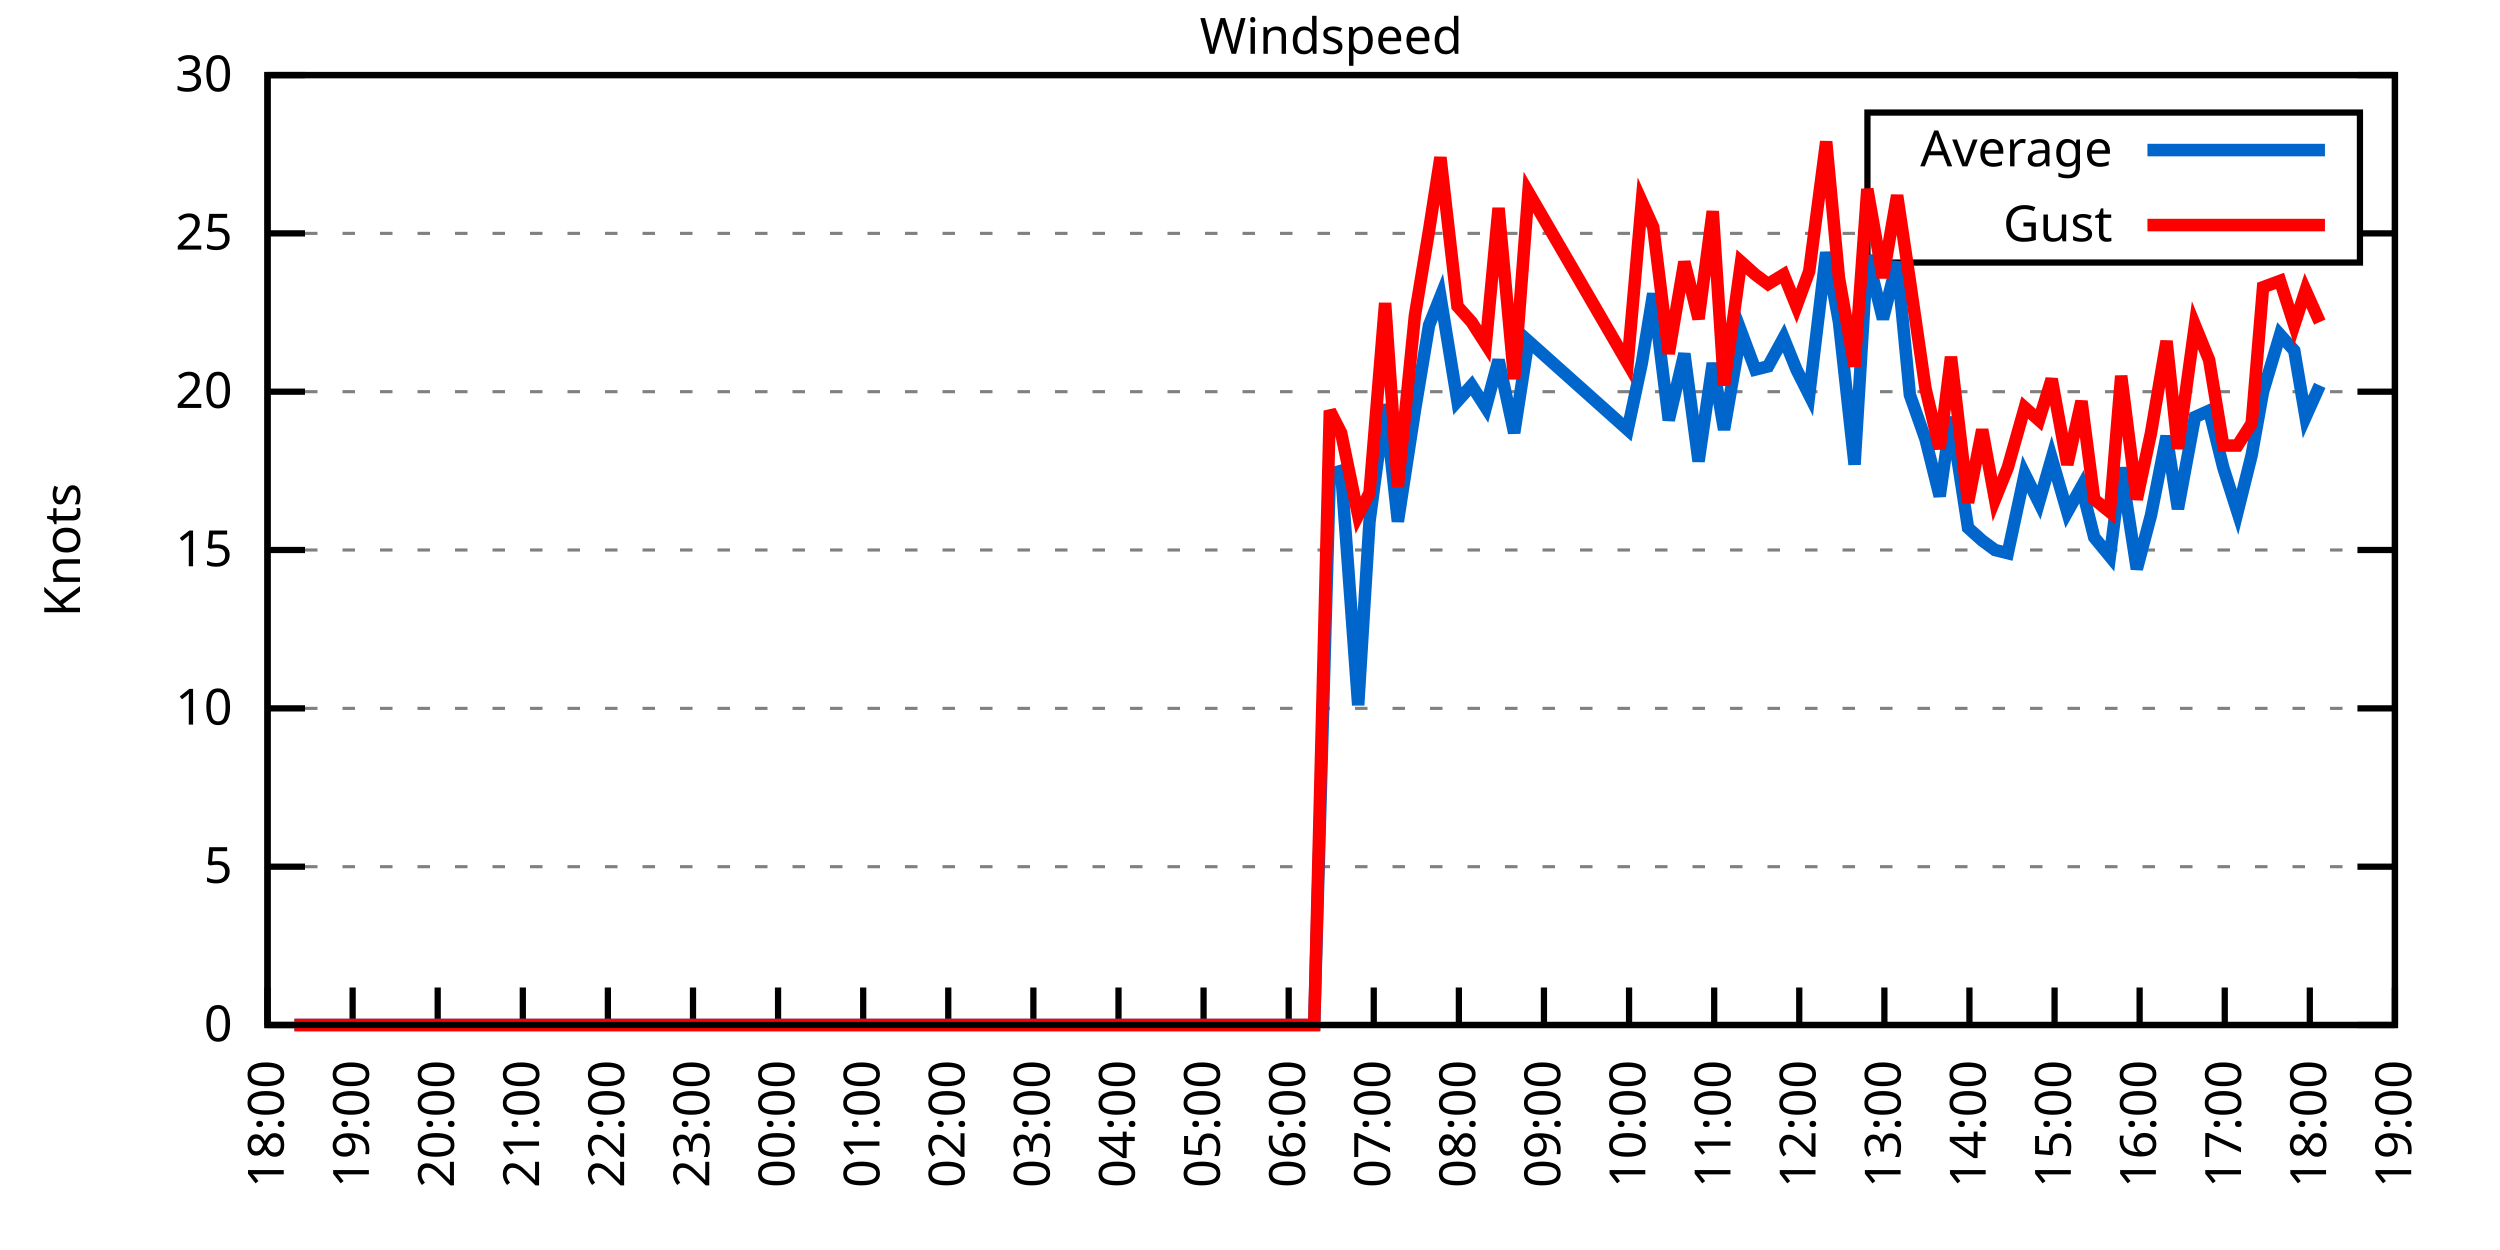
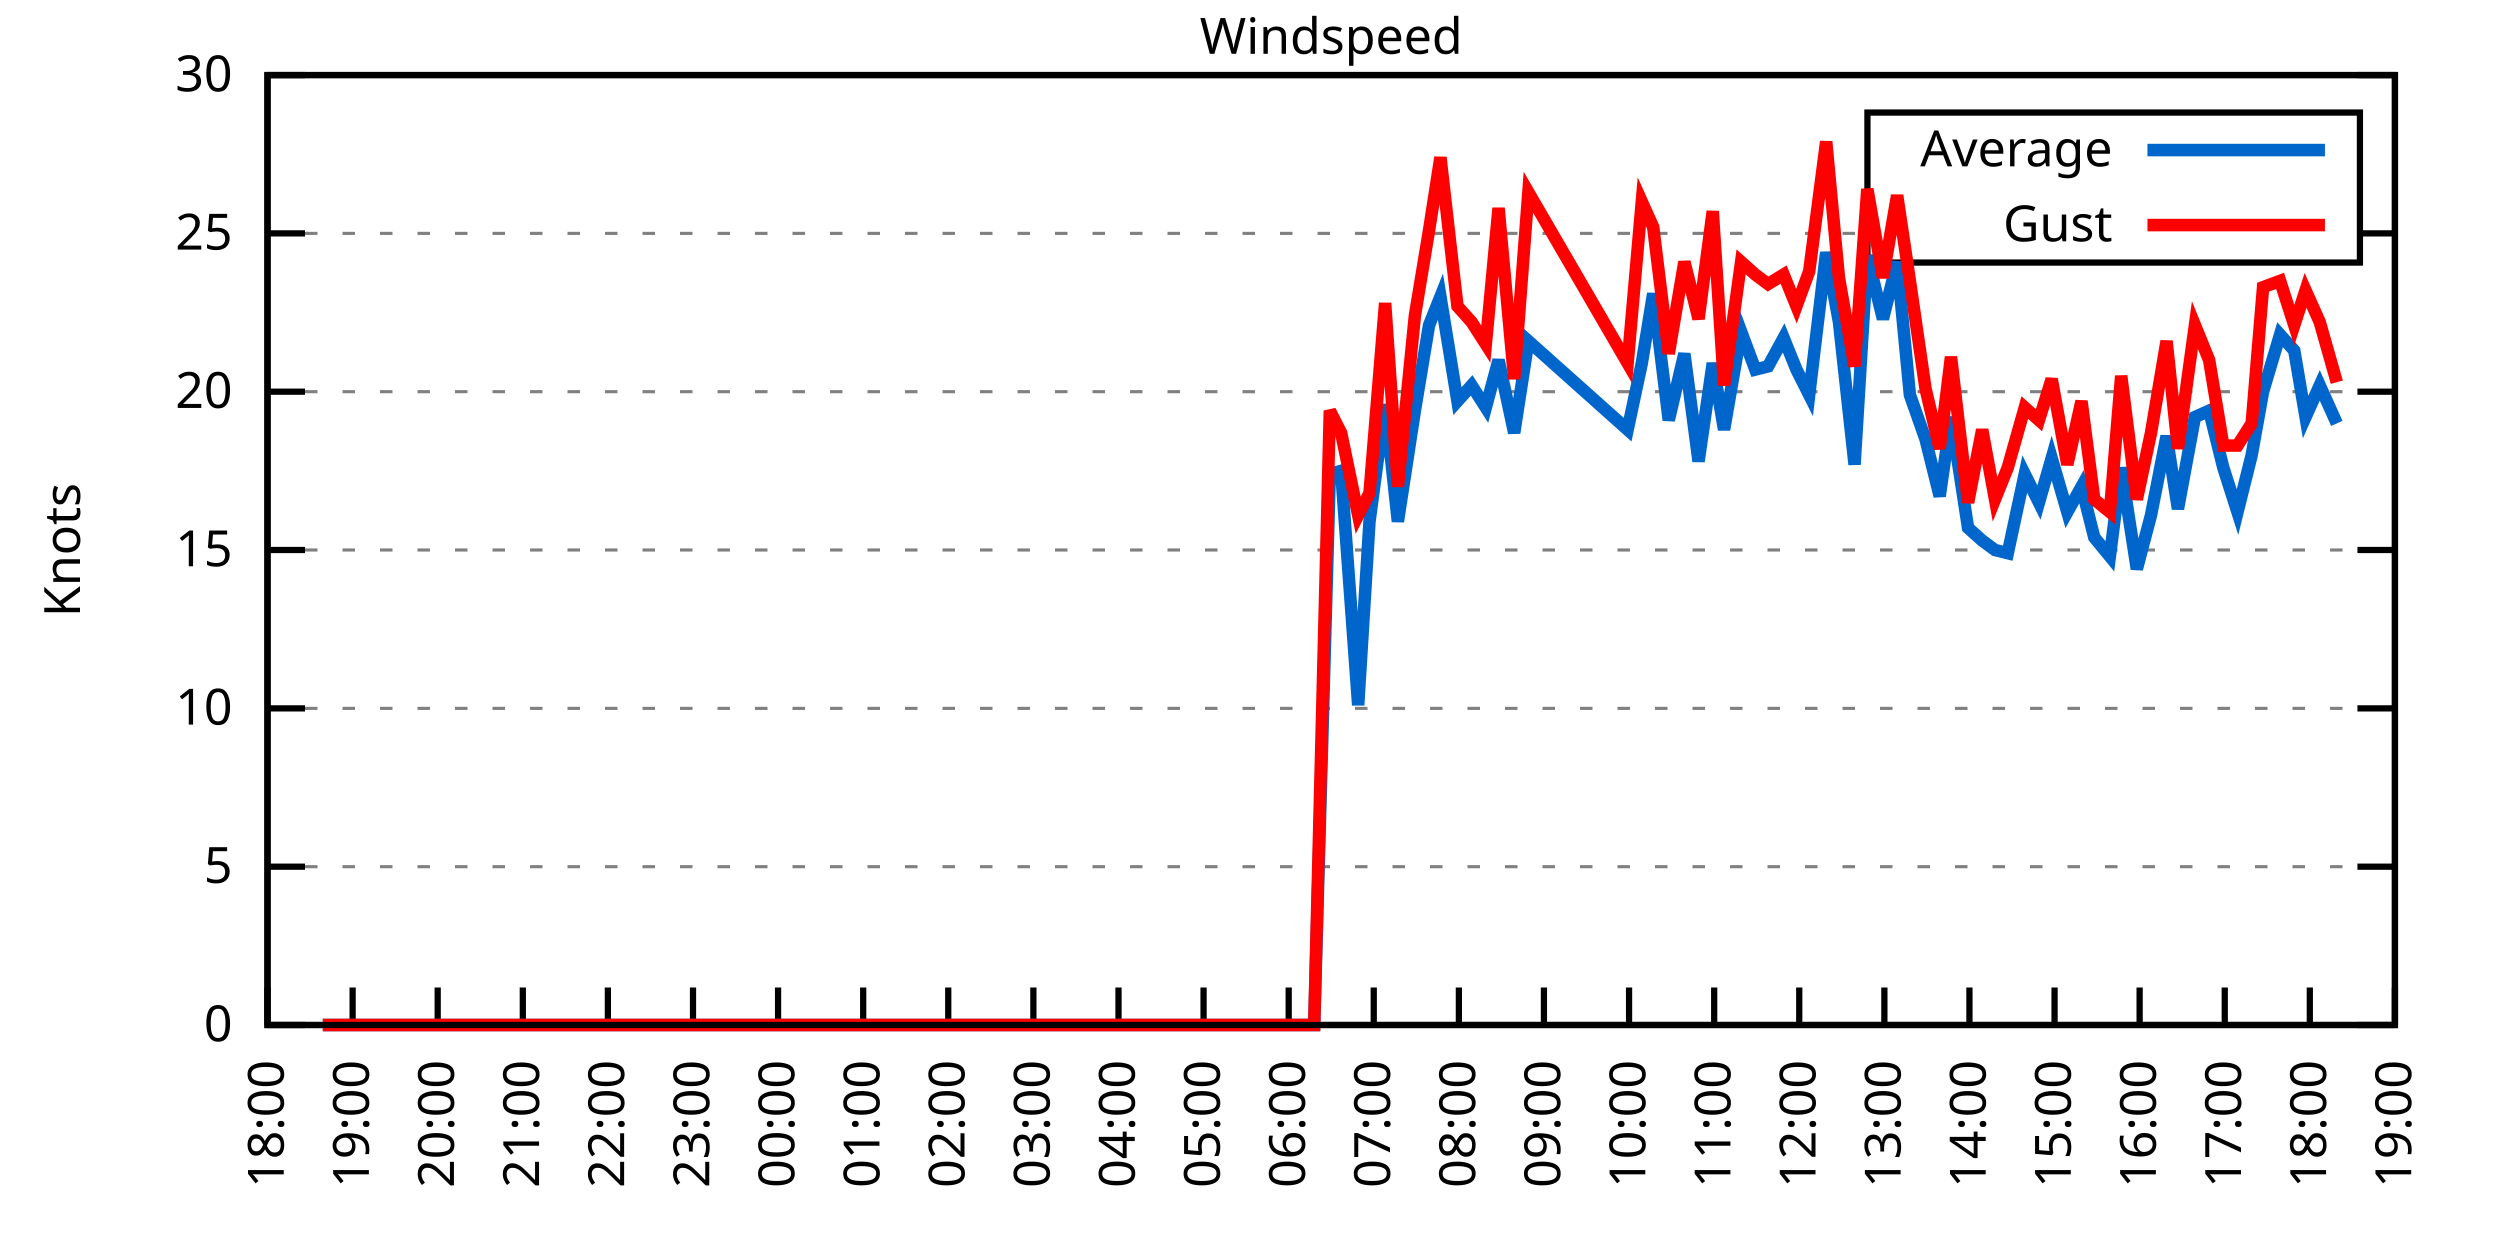
<svg xmlns="http://www.w3.org/2000/svg" xmlns:xlink="http://www.w3.org/1999/xlink" width="400" height="200" viewBox="0 0 400 200">
  <g id="gnuplot_canvas">
    <rect x="0" y="0" width="400" height="200" fill="none" />
    <defs>
      <circle id="gpDot" r="0.5" stroke-width="0.5" stroke="currentColor" />
      <path id="gpPt0" stroke-width="0.333" stroke="currentColor" d="M-1,0 h2 M0,-1 v2" />
      <path id="gpPt1" stroke-width="0.333" stroke="currentColor" d="M-1,-1 L1,1 M1,-1 L-1,1" />
      <path id="gpPt2" stroke-width="0.333" stroke="currentColor" d="M-1,0 L1,0 M0,-1 L0,1 M-1,-1 L1,1 M-1,1 L1,-1" />
      <rect id="gpPt3" stroke-width="0.333" stroke="currentColor" x="-1" y="-1" width="2" height="2" />
      <rect id="gpPt4" stroke-width="0.333" stroke="currentColor" fill="currentColor" x="-1" y="-1" width="2" height="2" />
      <circle id="gpPt5" stroke-width="0.333" stroke="currentColor" cx="0" cy="0" r="1" />
      <use xlink:href="#gpPt5" id="gpPt6" fill="currentColor" stroke="none" />
      <path id="gpPt7" stroke-width="0.333" stroke="currentColor" d="M0,-1.33 L-1.33,0.67 L1.33,0.67 z" />
      <use xlink:href="#gpPt7" id="gpPt8" fill="currentColor" stroke="none" />
      <use xlink:href="#gpPt7" id="gpPt9" stroke="currentColor" transform="rotate(180)" />
      <use xlink:href="#gpPt9" id="gpPt10" fill="currentColor" stroke="none" />
      <use xlink:href="#gpPt3" id="gpPt11" stroke="currentColor" transform="rotate(45)" />
      <use xlink:href="#gpPt11" id="gpPt12" fill="currentColor" stroke="none" />
      <path id="gpPt13" stroke-width="0.333" stroke="currentColor" d="M0,1.330 L1.265,0.411 L0.782,-1.067 L-0.782,-1.076 L-1.265,0.411 z" />
      <use xlink:href="#gpPt13" id="gpPt14" fill="currentColor" stroke="none" />
      <filter id="textbox" filterUnits="objectBoundingBox" x="0" y="0" height="1" width="1">
        <feFlood flood-color="white" flood-opacity="1" result="bgnd" />
        <feComposite in="SourceGraphic" in2="bgnd" operator="atop" />
      </filter>
      <filter id="greybox" filterUnits="objectBoundingBox" x="0" y="0" height="1" width="1">
        <feFlood flood-color="lightgrey" flood-opacity="1" result="grey" />
        <feComposite in="SourceGraphic" in2="grey" operator="atop" />
      </filter>
    </defs>
    <g fill="none" color="white" stroke="currentColor" stroke-width="1.00" stroke-linecap="butt" stroke-linejoin="miter">
</g>
    <g fill="none" color="black" stroke="currentColor" stroke-width="1.00" stroke-linecap="butt" stroke-linejoin="miter">
      <g stroke="none" shape-rendering="crispEdges">
        <polygon fill="rgb(255, 255, 255)" points="42.80,164.00 383.18,164.00 383.18,12.02 42.80,12.02 " />
      </g>
    </g>
    <g fill="none" color="black" stroke="currentColor" stroke-width="1.00" stroke-linecap="butt" stroke-linejoin="miter">
</g>
    <g fill="none" color="black" stroke="black" stroke-width="0.50" stroke-linecap="butt" stroke-linejoin="miter">
</g>
    <g fill="none" color="gray" stroke="currentColor" stroke-width="0.50" stroke-linecap="butt" stroke-linejoin="miter">
      <path stroke="gray" stroke-dasharray="2,4" class="gridline" d="M42.80,164.00 L383.19,164.00  " />
    </g>
    <g fill="none" color="gray" stroke="gray" stroke-width="1.00" stroke-linecap="butt" stroke-linejoin="miter">
</g>
    <g fill="none" color="black" stroke="currentColor" stroke-width="1.00" stroke-linecap="butt" stroke-linejoin="miter">
      <path stroke="black" d="M42.80,164.00 L48.80,164.00 M383.19,164.00 L377.19,164.00  " />
      <g transform="translate(37.20,166.60)" stroke="none" fill="black" font-family="Sans" font-size="8.00" text-anchor="end">
        <text>
          <tspan font-family="Sans"> 0</tspan>
        </text>
      </g>
    </g>
    <g fill="none" color="black" stroke="currentColor" stroke-width="1.00" stroke-linecap="butt" stroke-linejoin="miter">
</g>
    <g fill="none" color="black" stroke="black" stroke-width="0.50" stroke-linecap="butt" stroke-linejoin="miter">
</g>
    <g fill="none" color="gray" stroke="currentColor" stroke-width="0.50" stroke-linecap="butt" stroke-linejoin="miter">
      <path stroke="gray" stroke-dasharray="2,4" class="gridline" d="M42.80,138.67 L383.19,138.67  " />
    </g>
    <g fill="none" color="gray" stroke="gray" stroke-width="1.00" stroke-linecap="butt" stroke-linejoin="miter">
</g>
    <g fill="none" color="black" stroke="currentColor" stroke-width="1.00" stroke-linecap="butt" stroke-linejoin="miter">
      <path stroke="black" d="M42.80,138.67 L48.80,138.67 M383.19,138.67 L377.19,138.67  " />
      <g transform="translate(37.20,141.27)" stroke="none" fill="black" font-family="Sans" font-size="8.00" text-anchor="end">
        <text>
          <tspan font-family="Sans"> 5</tspan>
        </text>
      </g>
    </g>
    <g fill="none" color="black" stroke="currentColor" stroke-width="1.00" stroke-linecap="butt" stroke-linejoin="miter">
</g>
    <g fill="none" color="black" stroke="black" stroke-width="0.50" stroke-linecap="butt" stroke-linejoin="miter">
</g>
    <g fill="none" color="gray" stroke="currentColor" stroke-width="0.50" stroke-linecap="butt" stroke-linejoin="miter">
      <path stroke="gray" stroke-dasharray="2,4" class="gridline" d="M42.80,113.34 L383.19,113.34  " />
    </g>
    <g fill="none" color="gray" stroke="gray" stroke-width="1.00" stroke-linecap="butt" stroke-linejoin="miter">
</g>
    <g fill="none" color="black" stroke="currentColor" stroke-width="1.00" stroke-linecap="butt" stroke-linejoin="miter">
      <path stroke="black" d="M42.80,113.34 L48.80,113.34 M383.19,113.34 L377.19,113.34  " />
      <g transform="translate(37.20,115.94)" stroke="none" fill="black" font-family="Sans" font-size="8.00" text-anchor="end">
        <text>
          <tspan font-family="Sans"> 10</tspan>
        </text>
      </g>
    </g>
    <g fill="none" color="black" stroke="currentColor" stroke-width="1.00" stroke-linecap="butt" stroke-linejoin="miter">
</g>
    <g fill="none" color="black" stroke="black" stroke-width="0.50" stroke-linecap="butt" stroke-linejoin="miter">
</g>
    <g fill="none" color="gray" stroke="currentColor" stroke-width="0.50" stroke-linecap="butt" stroke-linejoin="miter">
      <path stroke="gray" stroke-dasharray="2,4" class="gridline" d="M42.80,88.00 L383.19,88.00  " />
    </g>
    <g fill="none" color="gray" stroke="gray" stroke-width="1.00" stroke-linecap="butt" stroke-linejoin="miter">
</g>
    <g fill="none" color="black" stroke="currentColor" stroke-width="1.00" stroke-linecap="butt" stroke-linejoin="miter">
      <path stroke="black" d="M42.80,88.00 L48.80,88.00 M383.19,88.00 L377.19,88.00  " />
      <g transform="translate(37.20,90.60)" stroke="none" fill="black" font-family="Sans" font-size="8.00" text-anchor="end">
        <text>
          <tspan font-family="Sans"> 15</tspan>
        </text>
      </g>
    </g>
    <g fill="none" color="black" stroke="currentColor" stroke-width="1.00" stroke-linecap="butt" stroke-linejoin="miter">
</g>
    <g fill="none" color="black" stroke="black" stroke-width="0.50" stroke-linecap="butt" stroke-linejoin="miter">
</g>
    <g fill="none" color="gray" stroke="currentColor" stroke-width="0.50" stroke-linecap="butt" stroke-linejoin="miter">
      <path stroke="gray" stroke-dasharray="2,4" class="gridline" d="M42.80,62.67 L383.19,62.67  " />
    </g>
    <g fill="none" color="gray" stroke="gray" stroke-width="1.00" stroke-linecap="butt" stroke-linejoin="miter">
</g>
    <g fill="none" color="black" stroke="currentColor" stroke-width="1.00" stroke-linecap="butt" stroke-linejoin="miter">
      <path stroke="black" d="M42.80,62.67 L48.80,62.67 M383.19,62.67 L377.19,62.67  " />
      <g transform="translate(37.20,65.27)" stroke="none" fill="black" font-family="Sans" font-size="8.00" text-anchor="end">
        <text>
          <tspan font-family="Sans"> 20</tspan>
        </text>
      </g>
    </g>
    <g fill="none" color="black" stroke="currentColor" stroke-width="1.00" stroke-linecap="butt" stroke-linejoin="miter">
</g>
    <g fill="none" color="black" stroke="black" stroke-width="0.50" stroke-linecap="butt" stroke-linejoin="miter">
</g>
    <g fill="none" color="gray" stroke="currentColor" stroke-width="0.50" stroke-linecap="butt" stroke-linejoin="miter">
      <path stroke="gray" stroke-dasharray="2,4" class="gridline" d="M42.80,37.34 L298.79,37.34 M377.59,37.34 L383.19,37.34  " />
    </g>
    <g fill="none" color="gray" stroke="gray" stroke-width="1.00" stroke-linecap="butt" stroke-linejoin="miter">
</g>
    <g fill="none" color="black" stroke="currentColor" stroke-width="1.00" stroke-linecap="butt" stroke-linejoin="miter">
      <path stroke="black" d="M42.80,37.34 L48.80,37.34 M383.19,37.34 L377.19,37.34  " />
      <g transform="translate(37.20,39.94)" stroke="none" fill="black" font-family="Sans" font-size="8.00" text-anchor="end">
        <text>
          <tspan font-family="Sans"> 25</tspan>
        </text>
      </g>
    </g>
    <g fill="none" color="black" stroke="currentColor" stroke-width="1.00" stroke-linecap="butt" stroke-linejoin="miter">
</g>
    <g fill="none" color="black" stroke="black" stroke-width="0.50" stroke-linecap="butt" stroke-linejoin="miter">
</g>
    <g fill="none" color="gray" stroke="currentColor" stroke-width="0.50" stroke-linecap="butt" stroke-linejoin="miter">
      <path stroke="gray" stroke-dasharray="2,4" class="gridline" d="M42.80,12.01 L383.19,12.01  " />
    </g>
    <g fill="none" color="gray" stroke="gray" stroke-width="1.00" stroke-linecap="butt" stroke-linejoin="miter">
</g>
    <g fill="none" color="black" stroke="currentColor" stroke-width="1.00" stroke-linecap="butt" stroke-linejoin="miter">
      <path stroke="black" d="M42.80,12.01 L48.80,12.01 M383.19,12.01 L377.19,12.01  " />
      <g transform="translate(37.20,14.61)" stroke="none" fill="black" font-family="Sans" font-size="8.00" text-anchor="end">
        <text>
          <tspan font-family="Sans"> 30</tspan>
        </text>
      </g>
    </g>
    <g fill="none" color="black" stroke="currentColor" stroke-width="1.00" stroke-linecap="butt" stroke-linejoin="miter">
      <path stroke="black" d="M42.80,164.00 L42.80,158.00  " />
      <g transform="translate(45.40,169.60) rotate(270.00)" stroke="none" fill="black" font-family="Sans" font-size="8.00" text-anchor="end">
        <text>
          <tspan font-family="Sans">18:00</tspan>
        </text>
      </g>
    </g>
    <g fill="none" color="black" stroke="currentColor" stroke-width="1.00" stroke-linecap="butt" stroke-linejoin="miter">
      <path stroke="black" d="M56.42,164.00 L56.42,158.00  " />
      <g transform="translate(59.02,169.60) rotate(270.00)" stroke="none" fill="black" font-family="Sans" font-size="8.00" text-anchor="end">
        <text>
          <tspan font-family="Sans">19:00</tspan>
        </text>
      </g>
    </g>
    <g fill="none" color="black" stroke="currentColor" stroke-width="1.00" stroke-linecap="butt" stroke-linejoin="miter">
      <path stroke="black" d="M70.03,164.00 L70.03,158.00  " />
      <g transform="translate(72.63,169.60) rotate(270.00)" stroke="none" fill="black" font-family="Sans" font-size="8.00" text-anchor="end">
        <text>
          <tspan font-family="Sans">20:00</tspan>
        </text>
      </g>
    </g>
    <g fill="none" color="black" stroke="currentColor" stroke-width="1.00" stroke-linecap="butt" stroke-linejoin="miter">
      <path stroke="black" d="M83.65,164.00 L83.65,158.00  " />
      <g transform="translate(86.25,169.60) rotate(270.00)" stroke="none" fill="black" font-family="Sans" font-size="8.00" text-anchor="end">
        <text>
          <tspan font-family="Sans">21:00</tspan>
        </text>
      </g>
    </g>
    <g fill="none" color="black" stroke="currentColor" stroke-width="1.00" stroke-linecap="butt" stroke-linejoin="miter">
      <path stroke="black" d="M97.26,164.00 L97.26,158.00  " />
      <g transform="translate(99.86,169.60) rotate(270.00)" stroke="none" fill="black" font-family="Sans" font-size="8.00" text-anchor="end">
        <text>
          <tspan font-family="Sans">22:00</tspan>
        </text>
      </g>
    </g>
    <g fill="none" color="black" stroke="currentColor" stroke-width="1.00" stroke-linecap="butt" stroke-linejoin="miter">
      <path stroke="black" d="M110.88,164.00 L110.88,158.00  " />
      <g transform="translate(113.48,169.60) rotate(270.00)" stroke="none" fill="black" font-family="Sans" font-size="8.00" text-anchor="end">
        <text>
          <tspan font-family="Sans">23:00</tspan>
        </text>
      </g>
    </g>
    <g fill="none" color="black" stroke="currentColor" stroke-width="1.00" stroke-linecap="butt" stroke-linejoin="miter">
      <path stroke="black" d="M124.49,164.00 L124.49,158.00  " />
      <g transform="translate(127.09,169.60) rotate(270.00)" stroke="none" fill="black" font-family="Sans" font-size="8.00" text-anchor="end">
        <text>
          <tspan font-family="Sans">00:00</tspan>
        </text>
      </g>
    </g>
    <g fill="none" color="black" stroke="currentColor" stroke-width="1.00" stroke-linecap="butt" stroke-linejoin="miter">
      <path stroke="black" d="M138.11,164.00 L138.11,158.00  " />
      <g transform="translate(140.71,169.60) rotate(270.00)" stroke="none" fill="black" font-family="Sans" font-size="8.00" text-anchor="end">
        <text>
          <tspan font-family="Sans">01:00</tspan>
        </text>
      </g>
    </g>
    <g fill="none" color="black" stroke="currentColor" stroke-width="1.00" stroke-linecap="butt" stroke-linejoin="miter">
      <path stroke="black" d="M151.72,164.00 L151.72,158.00  " />
      <g transform="translate(154.32,169.60) rotate(270.00)" stroke="none" fill="black" font-family="Sans" font-size="8.00" text-anchor="end">
        <text>
          <tspan font-family="Sans">02:00</tspan>
        </text>
      </g>
    </g>
    <g fill="none" color="black" stroke="currentColor" stroke-width="1.00" stroke-linecap="butt" stroke-linejoin="miter">
      <path stroke="black" d="M165.34,164.00 L165.34,158.00  " />
      <g transform="translate(167.94,169.60) rotate(270.00)" stroke="none" fill="black" font-family="Sans" font-size="8.00" text-anchor="end">
        <text>
          <tspan font-family="Sans">03:00</tspan>
        </text>
      </g>
    </g>
    <g fill="none" color="black" stroke="currentColor" stroke-width="1.00" stroke-linecap="butt" stroke-linejoin="miter">
      <path stroke="black" d="M178.96,164.00 L178.96,158.00  " />
      <g transform="translate(181.56,169.60) rotate(270.00)" stroke="none" fill="black" font-family="Sans" font-size="8.00" text-anchor="end">
        <text>
          <tspan font-family="Sans">04:00</tspan>
        </text>
      </g>
    </g>
    <g fill="none" color="black" stroke="currentColor" stroke-width="1.00" stroke-linecap="butt" stroke-linejoin="miter">
      <path stroke="black" d="M192.57,164.00 L192.57,158.00  " />
      <g transform="translate(195.17,169.60) rotate(270.00)" stroke="none" fill="black" font-family="Sans" font-size="8.00" text-anchor="end">
        <text>
          <tspan font-family="Sans">05:00</tspan>
        </text>
      </g>
    </g>
    <g fill="none" color="black" stroke="currentColor" stroke-width="1.00" stroke-linecap="butt" stroke-linejoin="miter">
      <path stroke="black" d="M206.19,164.00 L206.19,158.00  " />
      <g transform="translate(208.79,169.60) rotate(270.00)" stroke="none" fill="black" font-family="Sans" font-size="8.00" text-anchor="end">
        <text>
          <tspan font-family="Sans">06:00</tspan>
        </text>
      </g>
    </g>
    <g fill="none" color="black" stroke="currentColor" stroke-width="1.00" stroke-linecap="butt" stroke-linejoin="miter">
      <path stroke="black" d="M219.80,164.00 L219.80,158.00  " />
      <g transform="translate(222.40,169.60) rotate(270.00)" stroke="none" fill="black" font-family="Sans" font-size="8.00" text-anchor="end">
        <text>
          <tspan font-family="Sans">07:00</tspan>
        </text>
      </g>
    </g>
    <g fill="none" color="black" stroke="currentColor" stroke-width="1.00" stroke-linecap="butt" stroke-linejoin="miter">
      <path stroke="black" d="M233.42,164.00 L233.42,158.00  " />
      <g transform="translate(236.02,169.60) rotate(270.00)" stroke="none" fill="black" font-family="Sans" font-size="8.00" text-anchor="end">
        <text>
          <tspan font-family="Sans">08:00</tspan>
        </text>
      </g>
    </g>
    <g fill="none" color="black" stroke="currentColor" stroke-width="1.00" stroke-linecap="butt" stroke-linejoin="miter">
      <path stroke="black" d="M247.03,164.00 L247.03,158.00  " />
      <g transform="translate(249.63,169.60) rotate(270.00)" stroke="none" fill="black" font-family="Sans" font-size="8.00" text-anchor="end">
        <text>
          <tspan font-family="Sans">09:00</tspan>
        </text>
      </g>
    </g>
    <g fill="none" color="black" stroke="currentColor" stroke-width="1.00" stroke-linecap="butt" stroke-linejoin="miter">
      <path stroke="black" d="M260.65,164.00 L260.65,158.00  " />
      <g transform="translate(263.25,169.60) rotate(270.00)" stroke="none" fill="black" font-family="Sans" font-size="8.00" text-anchor="end">
        <text>
          <tspan font-family="Sans">10:00</tspan>
        </text>
      </g>
    </g>
    <g fill="none" color="black" stroke="currentColor" stroke-width="1.00" stroke-linecap="butt" stroke-linejoin="miter">
      <path stroke="black" d="M274.27,164.00 L274.27,158.00  " />
      <g transform="translate(276.87,169.60) rotate(270.00)" stroke="none" fill="black" font-family="Sans" font-size="8.00" text-anchor="end">
        <text>
          <tspan font-family="Sans">11:00</tspan>
        </text>
      </g>
    </g>
    <g fill="none" color="black" stroke="currentColor" stroke-width="1.00" stroke-linecap="butt" stroke-linejoin="miter">
      <path stroke="black" d="M287.88,164.00 L287.88,158.00  " />
      <g transform="translate(290.48,169.60) rotate(270.00)" stroke="none" fill="black" font-family="Sans" font-size="8.00" text-anchor="end">
        <text>
          <tspan font-family="Sans">12:00</tspan>
        </text>
      </g>
    </g>
    <g fill="none" color="black" stroke="currentColor" stroke-width="1.00" stroke-linecap="butt" stroke-linejoin="miter">
      <path stroke="black" d="M301.50,164.00 L301.50,158.00  " />
      <g transform="translate(304.10,169.60) rotate(270.00)" stroke="none" fill="black" font-family="Sans" font-size="8.00" text-anchor="end">
        <text>
          <tspan font-family="Sans">13:00</tspan>
        </text>
      </g>
    </g>
    <g fill="none" color="black" stroke="currentColor" stroke-width="1.00" stroke-linecap="butt" stroke-linejoin="miter">
      <path stroke="black" d="M315.11,164.00 L315.11,158.00  " />
      <g transform="translate(317.71,169.60) rotate(270.00)" stroke="none" fill="black" font-family="Sans" font-size="8.00" text-anchor="end">
        <text>
          <tspan font-family="Sans">14:00</tspan>
        </text>
      </g>
    </g>
    <g fill="none" color="black" stroke="currentColor" stroke-width="1.00" stroke-linecap="butt" stroke-linejoin="miter">
      <path stroke="black" d="M328.73,164.00 L328.73,158.00  " />
      <g transform="translate(331.33,169.60) rotate(270.00)" stroke="none" fill="black" font-family="Sans" font-size="8.00" text-anchor="end">
        <text>
          <tspan font-family="Sans">15:00</tspan>
        </text>
      </g>
    </g>
    <g fill="none" color="black" stroke="currentColor" stroke-width="1.00" stroke-linecap="butt" stroke-linejoin="miter">
      <path stroke="black" d="M342.34,164.00 L342.34,158.00  " />
      <g transform="translate(344.94,169.60) rotate(270.00)" stroke="none" fill="black" font-family="Sans" font-size="8.00" text-anchor="end">
        <text>
          <tspan font-family="Sans">16:00</tspan>
        </text>
      </g>
    </g>
    <g fill="none" color="black" stroke="currentColor" stroke-width="1.00" stroke-linecap="butt" stroke-linejoin="miter">
      <path stroke="black" d="M355.96,164.00 L355.96,158.00  " />
      <g transform="translate(358.56,169.60) rotate(270.00)" stroke="none" fill="black" font-family="Sans" font-size="8.00" text-anchor="end">
        <text>
          <tspan font-family="Sans">17:00</tspan>
        </text>
      </g>
    </g>
    <g fill="none" color="black" stroke="currentColor" stroke-width="1.00" stroke-linecap="butt" stroke-linejoin="miter">
      <path stroke="black" d="M369.57,164.00 L369.57,158.00  " />
      <g transform="translate(372.17,169.60) rotate(270.00)" stroke="none" fill="black" font-family="Sans" font-size="8.00" text-anchor="end">
        <text>
          <tspan font-family="Sans">18:00</tspan>
        </text>
      </g>
    </g>
    <g fill="none" color="black" stroke="currentColor" stroke-width="1.00" stroke-linecap="butt" stroke-linejoin="miter">
      <path stroke="black" d="M383.19,164.00 L383.19,158.00  " />
      <g transform="translate(385.79,169.60) rotate(270.00)" stroke="none" fill="black" font-family="Sans" font-size="8.00" text-anchor="end">
        <text>
          <tspan font-family="Sans">19:00</tspan>
        </text>
      </g>
    </g>
    <g fill="none" color="black" stroke="currentColor" stroke-width="1.00" stroke-linecap="butt" stroke-linejoin="miter">
</g>
    <g fill="none" color="black" stroke="currentColor" stroke-width="1.00" stroke-linecap="butt" stroke-linejoin="miter">
      <path stroke="black" d="M42.80,12.01 L42.80,164.00 L383.19,164.00 L383.19,12.01 L42.80,12.01 Z  " />
    </g>
    <g fill="none" color="black" stroke="currentColor" stroke-width="1.00" stroke-linecap="butt" stroke-linejoin="miter">
</g>
    <g fill="none" color="black" stroke="currentColor" stroke-width="1.00" stroke-linecap="butt" stroke-linejoin="miter">
      <path stroke="black" d="M298.79,42.01 L298.79,18.01 L377.59,18.01 L377.59,42.01 L298.79,42.01 Z  " />
    </g>
    <g id="Windspeed_plot_1">
      <g fill="none" color="white" stroke="black" stroke-width="2.00" stroke-linecap="butt" stroke-linejoin="miter">
</g>
      <g fill="none" color="black" stroke="currentColor" stroke-width="2.00" stroke-linecap="butt" stroke-linejoin="miter">
        <g transform="translate(337.99,26.61)" stroke="none" fill="black" font-family="Sans" font-size="8.00" text-anchor="end">
          <text>
            <tspan font-family="Sans">Average</tspan>
          </text>
        </g>
      </g>
      <g fill="none" color="black" stroke="currentColor" stroke-width="2.00" stroke-linecap="butt" stroke-linejoin="miter">
-         <path stroke="rgb(  0, 102, 204)" d="M343.59,24.01 L371.99,24.01 M47.11,164.00 L49.38,164.00 L51.65,164.00 L53.92,164.00 L55.73,164.00 L58.46,164.00   L60.50,164.00 L63.00,164.00 L65.04,164.00 L67.31,164.00 L69.80,164.00 L72.07,164.00 L73.89,164.00 L76.39,164.00   L78.65,164.00 L81.15,164.00 L83.42,164.00 L85.46,164.00 L87.96,164.00 L90.00,164.00 L92.50,164.00 L94.54,164.00   L97.04,164.00 L98.85,164.00 L101.35,164.00 L103.84,164.00 L106.11,164.00 L108.38,164.00 L110.42,164.00 L112.47,164.00   L114.96,164.00 L117.23,164.00 L119.50,164.00 L122.00,164.00 L124.27,164.00 L126.54,164.00 L128.81,164.00 L131.07,164.00   L133.34,164.00 L135.61,164.00 L137.88,164.00 L139.47,164.00 L141.97,164.00 L144.46,164.00 L146.73,164.00 L149.00,164.00   L151.27,164.00 L153.31,164.00 L155.58,164.00 L160.35,164.00 L162.39,164.00 L164.43,164.00 L167.38,164.00 L169.65,164.00   L171.47,164.00 L174.19,164.00 L176.46,164.00 L178.73,164.00 L181.00,164.00 L183.04,164.00 L185.54,164.00 L187.81,164.00   L190.08,164.00 L192.12,164.00 L194.61,164.00 L196.43,164.00 L198.70,164.00 L200.97,164.00 L203.46,164.00 L205.51,164.00   L208.00,164.00 L210.27,164.00 L212.77,75.85 L214.58,75.34 L217.31,112.83 L219.12,83.45 L221.62,64.70 L223.66,83.45   L226.38,65.71 L228.65,52.03 L230.47,47.47 L233.19,64.19 L235.46,61.66 L237.73,65.21 L239.77,57.61 L242.27,69.26   L244.54,54.57 L260.42,68.75 L262.69,58.11 L264.51,46.97 L267.00,67.23 L269.50,56.59 L271.77,73.82 L274.04,58.11   L275.85,68.75 L278.58,53.05 L280.85,59.13 L282.89,58.62 L285.38,54.06 L287.43,59.13 L289.47,63.18 L292.19,40.38   L294.23,51.53 L296.73,74.33 L298.77,40.89 L301.27,51.02 L303.54,41.90 L305.58,63.18 L308.08,70.27 L310.35,79.39   L312.16,66.73 L314.89,84.46 L317.15,86.49 L319.20,88.00 L321.24,88.51 L323.96,75.85 L326.23,80.41 L328.27,73.31   L330.77,81.93 L333.04,77.87 L335.08,85.98 L337.58,89.02 L339.39,74.83 L341.89,91.04 L344.16,82.43 L346.65,69.77   L348.47,81.42 L351.19,66.73 L353.46,65.71 L355.73,74.83 L358.00,81.93 L360.27,72.81 L362.09,62.67 L364.81,53.55   L367.08,56.09 L368.89,66.73 L371.16,61.66  " />
+         <path stroke="rgb(  0, 102, 204)" d="M343.59,24.01 L371.99,24.01 M51.65,164.00 L53.92,164.00 L55.73,164.00 L58.46,164.00 L60.50,164.00 L63.00,164.00   L65.04,164.00 L67.31,164.00 L69.80,164.00 L72.07,164.00 L73.89,164.00 L76.39,164.00 L78.65,164.00 L81.15,164.00   L83.42,164.00 L85.46,164.00 L87.96,164.00 L90.00,164.00 L92.50,164.00 L94.54,164.00 L97.04,164.00 L98.85,164.00   L101.35,164.00 L103.84,164.00 L106.11,164.00 L108.38,164.00 L110.42,164.00 L112.47,164.00 L114.96,164.00 L117.23,164.00   L119.50,164.00 L122.00,164.00 L124.27,164.00 L126.54,164.00 L128.81,164.00 L131.07,164.00 L133.34,164.00 L135.61,164.00   L137.88,164.00 L139.47,164.00 L141.97,164.00 L144.46,164.00 L146.73,164.00 L149.00,164.00 L151.27,164.00 L153.31,164.00   L155.58,164.00 L160.35,164.00 L162.39,164.00 L164.43,164.00 L167.38,164.00 L169.65,164.00 L171.47,164.00 L174.19,164.00   L176.46,164.00 L178.73,164.00 L181.00,164.00 L183.04,164.00 L185.54,164.00 L187.81,164.00 L190.08,164.00 L192.12,164.00   L194.61,164.00 L196.43,164.00 L198.70,164.00 L200.97,164.00 L203.46,164.00 L205.51,164.00 L208.00,164.00 L210.27,164.00   L212.77,75.85 L214.58,75.34 L217.31,112.83 L219.12,83.45 L221.62,64.70 L223.66,83.45 L226.38,65.71 L228.65,52.03   L230.47,47.47 L233.19,64.19 L235.46,61.66 L237.73,65.21 L239.77,57.61 L242.27,69.26 L244.54,54.57 L260.42,68.75   L262.69,58.11 L264.51,46.97 L267.00,67.23 L269.50,56.59 L271.77,73.82 L274.04,58.11 L275.85,68.75 L278.58,53.05   L280.85,59.13 L282.89,58.62 L285.38,54.06 L287.43,59.13 L289.47,63.18 L292.19,40.38 L294.23,51.53 L296.73,74.33   L298.77,40.89 L301.27,51.02 L303.54,41.90 L305.58,63.18 L308.08,70.27 L310.35,79.39 L312.16,66.73 L314.89,84.46   L317.15,86.49 L319.20,88.00 L321.24,88.51 L323.96,75.85 L326.23,80.41 L328.27,73.31 L330.77,81.93 L333.04,77.87   L335.08,85.98 L337.58,89.02 L339.39,74.83 L341.89,91.04 L344.16,82.43 L346.65,69.77 L348.47,81.42 L351.19,66.73   L353.46,65.71 L355.73,74.83 L358.00,81.93 L360.27,72.81 L362.09,62.67 L364.81,53.55 L367.08,56.09 L368.89,66.73   L371.16,61.66 L373.89,67.74  " />
      </g>
    </g>
    <g id="Windspeed_plot_2">
      <g fill="none" color="black" stroke="currentColor" stroke-width="2.00" stroke-linecap="butt" stroke-linejoin="miter">
        <g transform="translate(337.99,38.61)" stroke="none" fill="black" font-family="Sans" font-size="8.00" text-anchor="end">
          <text>
            <tspan font-family="Sans">Gust</tspan>
          </text>
        </g>
      </g>
      <g fill="none" color="black" stroke="currentColor" stroke-width="2.00" stroke-linecap="butt" stroke-linejoin="miter">
-         <path stroke="rgb(255,   0,   0)" d="M343.59,36.01 L371.99,36.01 M47.11,164.00 L49.38,164.00 L51.65,164.00 L53.92,164.00 L55.73,164.00 L58.46,164.00   L60.50,164.00 L63.00,164.00 L65.04,164.00 L67.31,164.00 L69.80,164.00 L72.07,164.00 L73.89,164.00 L76.39,164.00   L78.65,164.00 L81.15,164.00 L83.42,164.00 L85.46,164.00 L87.96,164.00 L90.00,164.00 L92.50,164.00 L94.54,164.00   L97.04,164.00 L98.85,164.00 L101.35,164.00 L103.84,164.00 L106.11,164.00 L108.38,164.00 L110.42,164.00 L112.47,164.00   L114.96,164.00 L117.23,164.00 L119.50,164.00 L122.00,164.00 L124.27,164.00 L126.54,164.00 L128.81,164.00 L131.07,164.00   L133.34,164.00 L135.61,164.00 L137.88,164.00 L139.47,164.00 L141.97,164.00 L144.46,164.00 L146.73,164.00 L149.00,164.00   L151.27,164.00 L153.31,164.00 L155.58,164.00 L160.35,164.00 L162.39,164.00 L164.43,164.00 L167.38,164.00 L169.65,164.00   L171.47,164.00 L174.19,164.00 L176.46,164.00 L178.73,164.00 L181.00,164.00 L183.04,164.00 L185.54,164.00 L187.81,164.00   L190.08,164.00 L192.12,164.00 L194.61,164.00 L196.43,164.00 L198.70,164.00 L200.97,164.00 L203.46,164.00 L205.51,164.00   L208.00,164.00 L210.27,164.00 L212.77,65.71 L214.58,69.26 L217.31,82.43 L219.12,78.89 L221.62,48.49 L223.66,77.87   L226.38,50.51 L228.65,36.84 L230.47,25.18 L233.19,48.99 L235.46,51.53 L237.73,55.07 L239.77,33.29 L242.27,60.65   L244.54,30.76 L260.42,58.11 L262.69,32.28 L264.51,36.33 L267.00,56.59 L269.50,41.90 L271.77,51.02 L274.04,33.80   L275.85,61.66 L278.58,41.90 L280.85,43.93 L282.89,45.45 L285.38,43.93 L287.43,48.99 L289.47,43.42 L292.19,22.65   L294.23,44.43 L296.73,58.62 L298.77,30.25 L301.27,44.43 L303.54,31.26 L305.58,44.94 L308.08,62.17 L310.35,71.79   L312.16,57.10 L314.89,80.41 L317.15,68.75 L319.20,79.90 L321.24,74.83 L323.96,65.21 L326.23,67.23 L328.27,60.65   L330.77,74.33 L333.04,64.19 L335.08,79.90 L337.58,81.93 L339.39,60.14 L341.89,79.90 L344.16,69.26 L346.65,54.57   L348.47,71.79 L351.19,52.03 L353.46,57.61 L355.73,71.29 L358.00,71.29 L360.27,67.74 L362.09,45.95 L364.81,44.94   L367.08,52.03 L368.89,46.46 L371.16,51.53  " />
+         <path stroke="rgb(255,   0,   0)" d="M343.59,36.01 L371.99,36.01 M51.65,164.00 L53.92,164.00 L55.73,164.00 L58.46,164.00 L60.50,164.00 L63.00,164.00   L65.04,164.00 L67.31,164.00 L69.80,164.00 L72.07,164.00 L73.89,164.00 L76.39,164.00 L78.65,164.00 L81.15,164.00   L83.42,164.00 L85.46,164.00 L87.96,164.00 L90.00,164.00 L92.50,164.00 L94.54,164.00 L97.04,164.00 L98.85,164.00   L101.35,164.00 L103.84,164.00 L106.11,164.00 L108.38,164.00 L110.42,164.00 L112.47,164.00 L114.96,164.00 L117.23,164.00   L119.50,164.00 L122.00,164.00 L124.27,164.00 L126.54,164.00 L128.81,164.00 L131.07,164.00 L133.34,164.00 L135.61,164.00   L137.88,164.00 L139.47,164.00 L141.97,164.00 L144.46,164.00 L146.73,164.00 L149.00,164.00 L151.27,164.00 L153.31,164.00   L155.58,164.00 L160.35,164.00 L162.39,164.00 L164.43,164.00 L167.38,164.00 L169.65,164.00 L171.47,164.00 L174.19,164.00   L176.46,164.00 L178.73,164.00 L181.00,164.00 L183.04,164.00 L185.54,164.00 L187.81,164.00 L190.08,164.00 L192.12,164.00   L194.61,164.00 L196.43,164.00 L198.70,164.00 L200.97,164.00 L203.46,164.00 L205.51,164.00 L208.00,164.00 L210.27,164.00   L212.77,65.71 L214.58,69.26 L217.31,82.43 L219.12,78.89 L221.62,48.49 L223.66,77.87 L226.38,50.51 L228.65,36.84   L230.47,25.18 L233.19,48.99 L235.46,51.53 L237.73,55.07 L239.77,33.29 L242.27,60.65 L244.54,30.76 L260.42,58.11   L262.69,32.28 L264.51,36.33 L267.00,56.59 L269.50,41.90 L271.77,51.02 L274.04,33.80 L275.85,61.66 L278.58,41.90   L280.85,43.93 L282.89,45.45 L285.38,43.93 L287.43,48.99 L289.47,43.42 L292.19,22.65 L294.23,44.43 L296.73,58.62   L298.77,30.25 L301.27,44.43 L303.54,31.26 L305.58,44.94 L308.08,62.17 L310.35,71.79 L312.16,57.10 L314.89,80.41   L317.15,68.75 L319.20,79.90 L321.24,74.83 L323.96,65.21 L326.23,67.23 L328.27,60.65 L330.77,74.33 L333.04,64.19   L335.08,79.90 L337.58,81.93 L339.39,60.14 L341.89,79.90 L344.16,69.26 L346.65,54.57 L348.47,71.79 L351.19,52.03   L353.46,57.61 L355.73,71.29 L358.00,71.29 L360.27,67.74 L362.09,45.95 L364.81,44.94 L367.08,52.03 L368.89,46.46   L371.16,51.53 L373.89,61.15  " />
      </g>
    </g>
    <g fill="none" color="black" stroke="currentColor" stroke-width="2.00" stroke-linecap="butt" stroke-linejoin="miter">
</g>
    <g fill="none" color="black" stroke="black" stroke-width="1.00" stroke-linecap="butt" stroke-linejoin="miter">
</g>
    <g fill="none" color="black" stroke="currentColor" stroke-width="1.00" stroke-linecap="butt" stroke-linejoin="miter">
      <path stroke="black" d="M42.80,12.01 L42.80,164.00 L383.19,164.00 L383.19,12.01 L42.80,12.01 Z  " />
      <g transform="translate(12.80,88.01) rotate(270.00)" stroke="none" fill="black" font-family="Sans" font-size="8.00" text-anchor="middle">
        <text>
          <tspan font-family="Sans">Knots</tspan>
        </text>
      </g>
    </g>
    <g fill="none" color="black" stroke="currentColor" stroke-width="1.00" stroke-linecap="butt" stroke-linejoin="miter">
</g>
    <g fill="none" color="black" stroke="currentColor" stroke-width="1.00" stroke-linecap="butt" stroke-linejoin="miter">
      <g transform="translate(212.99,8.61)" stroke="none" fill="black" font-family="Sans" font-size="8.00" text-anchor="middle">
        <text>
          <tspan font-family="Sans">Windspeed</tspan>
        </text>
      </g>
    </g>
    <g fill="none" color="black" stroke="currentColor" stroke-width="1.00" stroke-linecap="butt" stroke-linejoin="miter">
</g>
  </g>
</svg>
